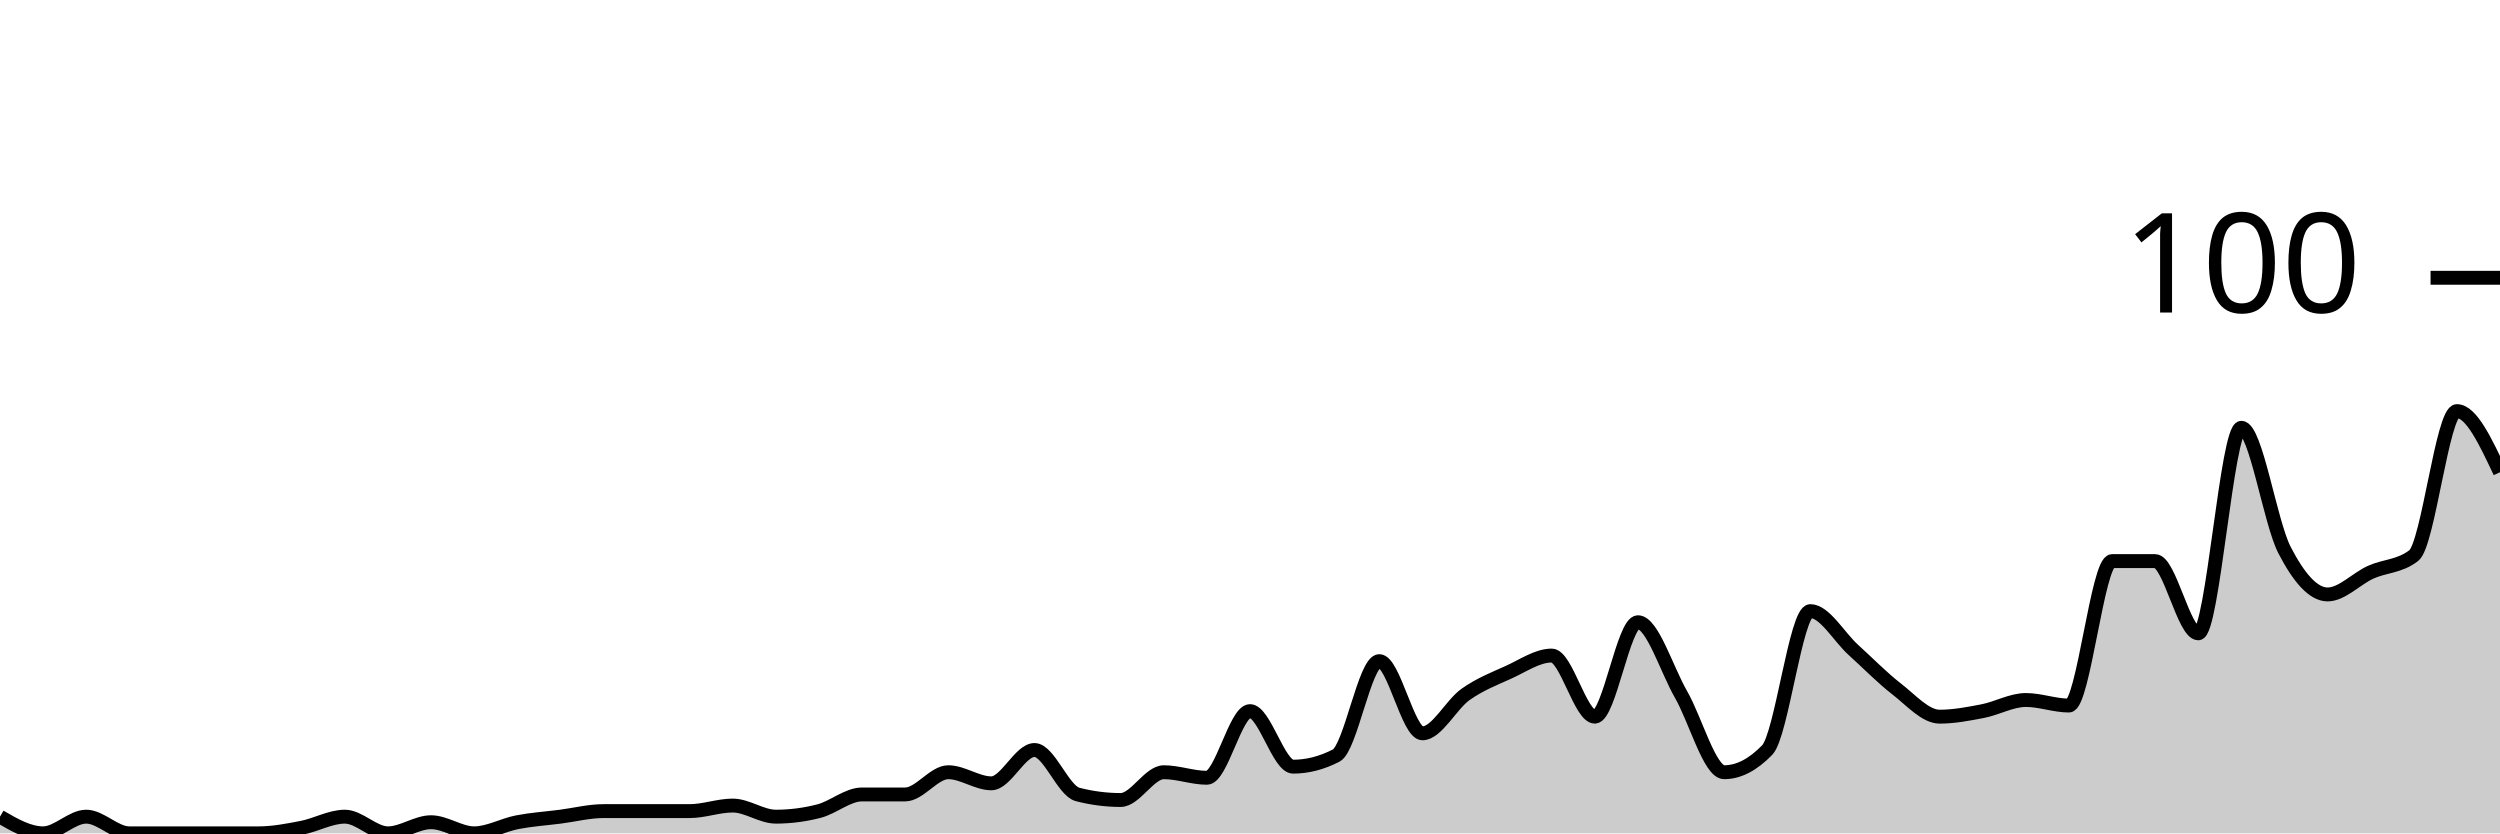
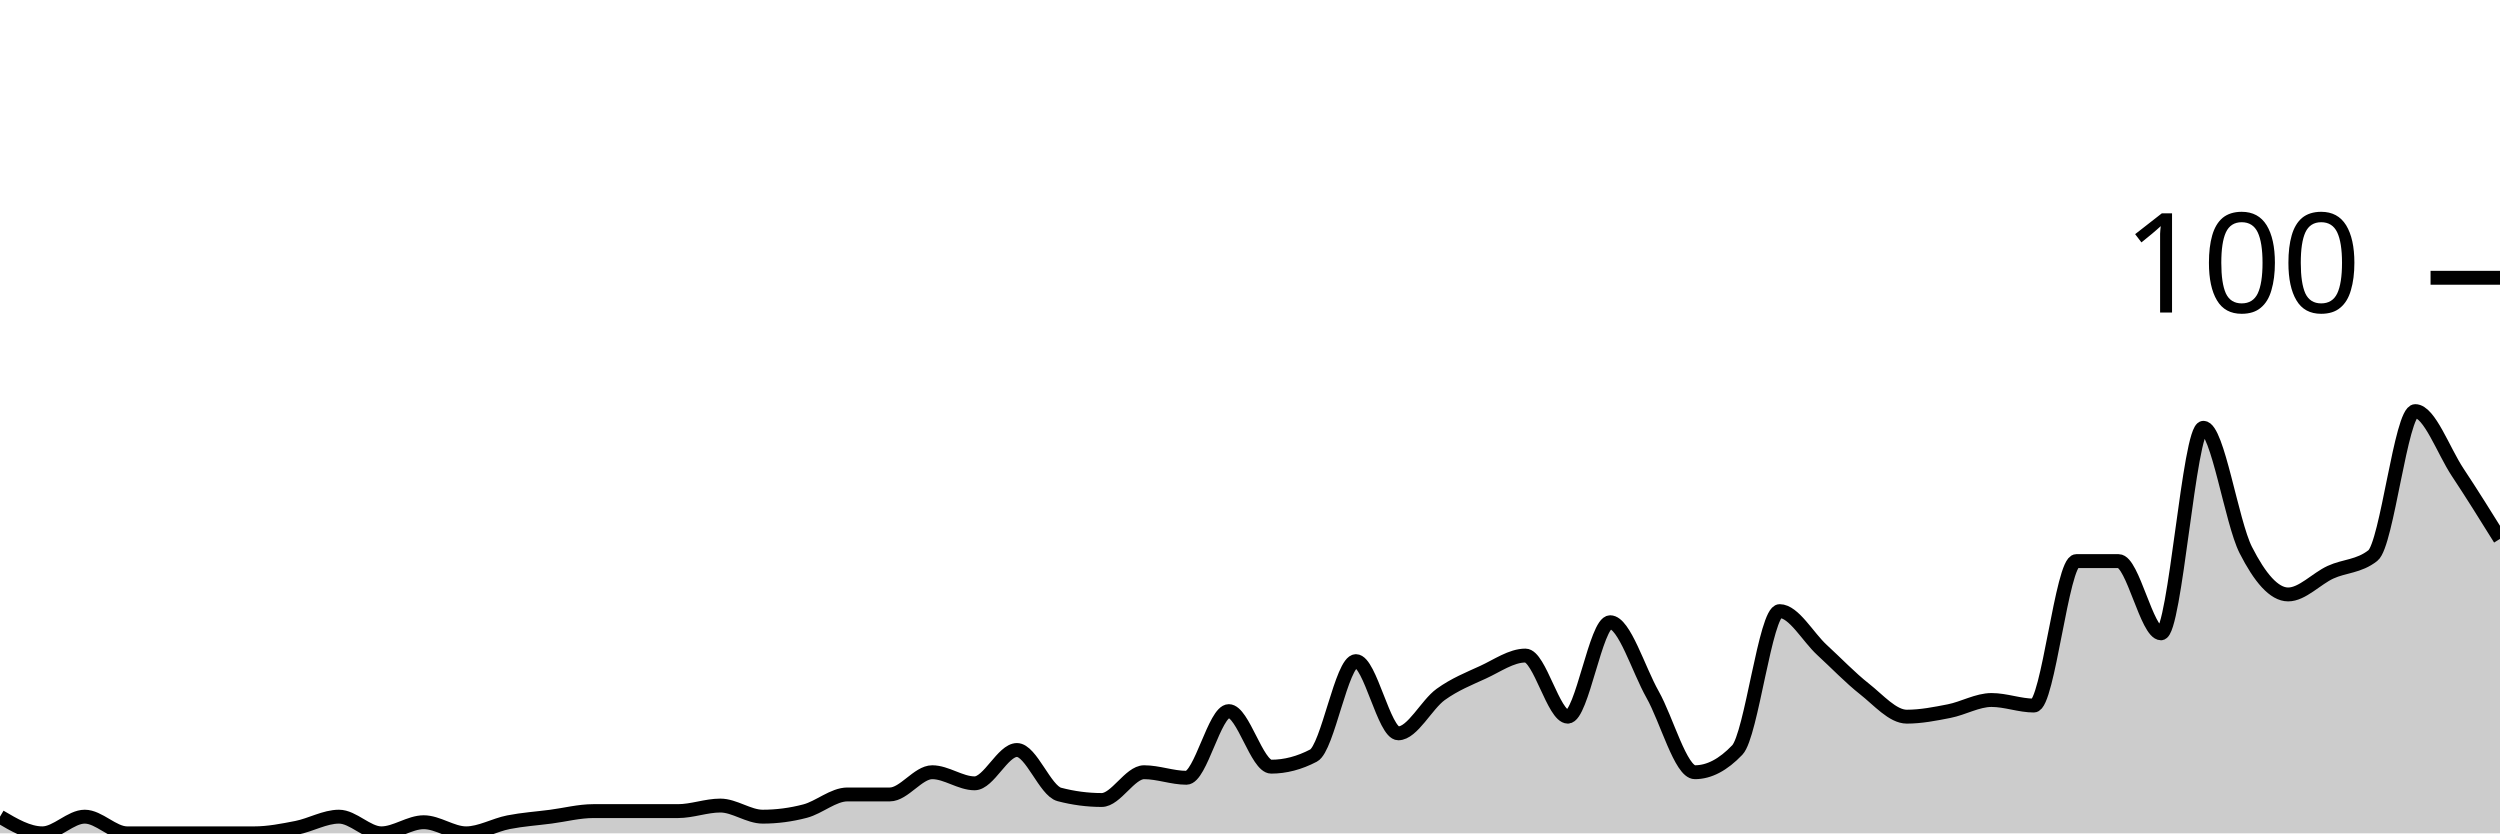
<svg xmlns="http://www.w3.org/2000/svg" viewBox="0 0 180 60">
  <g transform="translate(0,20)">
-     <path class="area" fill="rgba(0, 0, 0, 0.2)" d="M0,38.8C1.034,39.4,2.069,40,3.103,40C4.138,40,5.172,38.8,6.207,38.8C7.241,38.8,8.276,40,9.31,40C10.345,40,11.379,40,12.414,40C13.448,40,14.483,40,15.517,40C16.552,40,17.586,40,18.621,40C19.655,40,20.69,39.8,21.724,39.6C22.759,39.4,23.793,38.8,24.828,38.8C25.862,38.8,26.897,40,27.931,40C28.966,40,30,39.2,31.034,39.2C32.069,39.2,33.103,40,34.138,40C35.172,40,36.207,39.4,37.241,39.2C38.276,39,39.31,38.933,40.345,38.8C41.379,38.667,42.414,38.4,43.448,38.4C44.483,38.4,45.517,38.4,46.552,38.4C47.586,38.4,48.621,38.4,49.655,38.4C50.69,38.4,51.724,38,52.759,38C53.793,38,54.828,38.8,55.862,38.8C56.897,38.8,57.931,38.667,58.966,38.4C60,38.133,61.034,37.2,62.069,37.2C63.103,37.2,64.138,37.2,65.172,37.2C66.207,37.2,67.241,35.6,68.276,35.6C69.31,35.6,70.345,36.4,71.379,36.4C72.414,36.4,73.448,34,74.483,34C75.517,34,76.552,36.933,77.586,37.2C78.621,37.467,79.655,37.6,80.69,37.6C81.724,37.6,82.759,35.6,83.793,35.6C84.828,35.6,85.862,36,86.897,36C87.931,36,88.966,31.2,90,31.2C91.034,31.2,92.069,35.2,93.103,35.2C94.138,35.2,95.172,34.933,96.207,34.4C97.241,33.867,98.276,27.6,99.31,27.6C100.345,27.6,101.379,32.8,102.414,32.8C103.448,32.8,104.483,30.733,105.517,30C106.552,29.267,107.586,28.867,108.621,28.4C109.655,27.933,110.69,27.2,111.724,27.2C112.759,27.2,113.793,31.6,114.828,31.6C115.862,31.6,116.897,24.8,117.931,24.8C118.966,24.8,120,28.2,121.034,30C122.069,31.8,123.103,35.6,124.138,35.6C125.172,35.6,126.207,35.067,127.241,34C128.276,32.933,129.31,24,130.345,24C131.379,24,132.414,25.867,133.448,26.8C134.483,27.733,135.517,28.8,136.552,29.6C137.586,30.4,138.621,31.6,139.655,31.6C140.69,31.6,141.724,31.4,142.759,31.2C143.793,31,144.828,30.4,145.862,30.4C146.897,30.4,147.931,30.8,148.966,30.8C150,30.8,151.034,20.4,152.069,20.4C153.103,20.4,154.138,20.4,155.172,20.4C156.207,20.4,157.241,25.6,158.276,25.6C159.31,25.6,160.345,10.8,161.379,10.8C162.414,10.8,163.448,17.6,164.483,19.6C165.517,21.6,166.552,22.8,167.586,22.8C168.621,22.8,169.655,21.667,170.69,21.2C171.724,20.733,172.759,20.8,173.793,20C174.828,19.2,175.862,9.6,176.897,9.6C177.931,9.6,178.966,11.8,180,14L180,40C178.966,40,177.931,40,176.897,40C175.862,40,174.828,40,173.793,40C172.759,40,171.724,40,170.69,40C169.655,40,168.621,40,167.586,40C166.552,40,165.517,40,164.483,40C163.448,40,162.414,40,161.379,40C160.345,40,159.31,40,158.276,40C157.241,40,156.207,40,155.172,40C154.138,40,153.103,40,152.069,40C151.034,40,150,40,148.966,40C147.931,40,146.897,40,145.862,40C144.828,40,143.793,40,142.759,40C141.724,40,140.69,40,139.655,40C138.621,40,137.586,40,136.552,40C135.517,40,134.483,40,133.448,40C132.414,40,131.379,40,130.345,40C129.31,40,128.276,40,127.241,40C126.207,40,125.172,40,124.138,40C123.103,40,122.069,40,121.034,40C120,40,118.966,40,117.931,40C116.897,40,115.862,40,114.828,40C113.793,40,112.759,40,111.724,40C110.69,40,109.655,40,108.621,40C107.586,40,106.552,40,105.517,40C104.483,40,103.448,40,102.414,40C101.379,40,100.345,40,99.31,40C98.276,40,97.241,40,96.207,40C95.172,40,94.138,40,93.103,40C92.069,40,91.034,40,90,40C88.966,40,87.931,40,86.897,40C85.862,40,84.828,40,83.793,40C82.759,40,81.724,40,80.69,40C79.655,40,78.621,40,77.586,40C76.552,40,75.517,40,74.483,40C73.448,40,72.414,40,71.379,40C70.345,40,69.31,40,68.276,40C67.241,40,66.207,40,65.172,40C64.138,40,63.103,40,62.069,40C61.034,40,60,40,58.966,40C57.931,40,56.897,40,55.862,40C54.828,40,53.793,40,52.759,40C51.724,40,50.69,40,49.655,40C48.621,40,47.586,40,46.552,40C45.517,40,44.483,40,43.448,40C42.414,40,41.379,40,40.345,40C39.31,40,38.276,40,37.241,40C36.207,40,35.172,40,34.138,40C33.103,40,32.069,40,31.034,40C30,40,28.966,40,27.931,40C26.897,40,25.862,40,24.828,40C23.793,40,22.759,40,21.724,40C20.69,40,19.655,40,18.621,40C17.586,40,16.552,40,15.517,40C14.483,40,13.448,40,12.414,40C11.379,40,10.345,40,9.31,40C8.276,40,7.241,40,6.207,40C5.172,40,4.138,40,3.103,40C2.069,40,1.034,40,0,40Z" />
-     <path class="line" stroke="black" fill="none" d="M0,38.8C1.034,39.4,2.069,40,3.103,40C4.138,40,5.172,38.8,6.207,38.8C7.241,38.8,8.276,40,9.31,40C10.345,40,11.379,40,12.414,40C13.448,40,14.483,40,15.517,40C16.552,40,17.586,40,18.621,40C19.655,40,20.69,39.8,21.724,39.6C22.759,39.4,23.793,38.8,24.828,38.8C25.862,38.8,26.897,40,27.931,40C28.966,40,30,39.2,31.034,39.2C32.069,39.2,33.103,40,34.138,40C35.172,40,36.207,39.4,37.241,39.2C38.276,39,39.31,38.933,40.345,38.8C41.379,38.667,42.414,38.4,43.448,38.4C44.483,38.4,45.517,38.4,46.552,38.4C47.586,38.4,48.621,38.4,49.655,38.4C50.69,38.4,51.724,38,52.759,38C53.793,38,54.828,38.8,55.862,38.8C56.897,38.8,57.931,38.667,58.966,38.4C60,38.133,61.034,37.2,62.069,37.2C63.103,37.2,64.138,37.2,65.172,37.2C66.207,37.2,67.241,35.6,68.276,35.6C69.31,35.6,70.345,36.4,71.379,36.4C72.414,36.4,73.448,34,74.483,34C75.517,34,76.552,36.933,77.586,37.2C78.621,37.467,79.655,37.6,80.69,37.6C81.724,37.6,82.759,35.6,83.793,35.6C84.828,35.6,85.862,36,86.897,36C87.931,36,88.966,31.2,90,31.2C91.034,31.2,92.069,35.2,93.103,35.2C94.138,35.2,95.172,34.933,96.207,34.4C97.241,33.867,98.276,27.6,99.31,27.6C100.345,27.6,101.379,32.8,102.414,32.8C103.448,32.8,104.483,30.733,105.517,30C106.552,29.267,107.586,28.867,108.621,28.4C109.655,27.933,110.69,27.2,111.724,27.2C112.759,27.2,113.793,31.6,114.828,31.6C115.862,31.6,116.897,24.8,117.931,24.8C118.966,24.8,120,28.2,121.034,30C122.069,31.8,123.103,35.6,124.138,35.6C125.172,35.6,126.207,35.067,127.241,34C128.276,32.933,129.31,24,130.345,24C131.379,24,132.414,25.867,133.448,26.8C134.483,27.733,135.517,28.8,136.552,29.6C137.586,30.4,138.621,31.6,139.655,31.6C140.69,31.6,141.724,31.4,142.759,31.2C143.793,31,144.828,30.4,145.862,30.4C146.897,30.4,147.931,30.8,148.966,30.8C150,30.8,151.034,20.4,152.069,20.4C153.103,20.4,154.138,20.4,155.172,20.4C156.207,20.4,157.241,25.6,158.276,25.6C159.31,25.6,160.345,10.8,161.379,10.8C162.414,10.8,163.448,17.6,164.483,19.6C165.517,21.6,166.552,22.8,167.586,22.8C168.621,22.8,169.655,21.667,170.69,21.2C171.724,20.733,172.759,20.8,173.793,20C174.828,19.2,175.862,9.6,176.897,9.6C177.931,9.6,178.966,11.8,180,14" />
+     <path class="area" fill="rgba(0, 0, 0, 0.2)" d="M0,38.8C1.017,39.4,2.034,40,3.051,40C4.068,40,5.085,38.8,6.102,38.8C7.119,38.8,8.136,40,9.153,40C10.169,40,11.186,40,12.203,40C13.22,40,14.237,40,15.254,40C16.271,40,17.288,40,18.305,40C19.322,40,20.339,39.8,21.356,39.6C22.373,39.4,23.39,38.8,24.407,38.8C25.424,38.8,26.441,40,27.458,40C28.475,40,29.492,39.2,30.508,39.2C31.525,39.2,32.542,40,33.559,40C34.576,40,35.593,39.4,36.61,39.2C37.627,39,38.644,38.933,39.661,38.8C40.678,38.667,41.695,38.4,42.712,38.4C43.729,38.4,44.746,38.4,45.763,38.4C46.78,38.4,47.797,38.4,48.814,38.4C49.831,38.4,50.847,38,51.864,38C52.881,38,53.898,38.8,54.915,38.8C55.932,38.8,56.949,38.667,57.966,38.4C58.983,38.133,60,37.2,61.017,37.2C62.034,37.2,63.051,37.2,64.068,37.2C65.085,37.2,66.102,35.6,67.119,35.6C68.136,35.6,69.153,36.4,70.169,36.4C71.186,36.4,72.203,34,73.22,34C74.237,34,75.254,36.933,76.271,37.2C77.288,37.467,78.305,37.6,79.322,37.6C80.339,37.6,81.356,35.6,82.373,35.6C83.39,35.6,84.407,36,85.424,36C86.441,36,87.458,31.2,88.475,31.2C89.492,31.2,90.508,35.2,91.525,35.2C92.542,35.2,93.559,34.933,94.576,34.4C95.593,33.867,96.61,27.6,97.627,27.6C98.644,27.6,99.661,32.8,100.678,32.8C101.695,32.8,102.712,30.733,103.729,30C104.746,29.267,105.763,28.867,106.78,28.4C107.797,27.933,108.814,27.2,109.831,27.2C110.847,27.2,111.864,31.6,112.881,31.6C113.898,31.6,114.915,24.8,115.932,24.8C116.949,24.8,117.966,28.2,118.983,30C120,31.8,121.017,35.6,122.034,35.6C123.051,35.6,124.068,35.067,125.085,34C126.102,32.933,127.119,24,128.136,24C129.153,24,130.169,25.867,131.186,26.8C132.203,27.733,133.22,28.8,134.237,29.6C135.254,30.4,136.271,31.6,137.288,31.6C138.305,31.6,139.322,31.4,140.339,31.2C141.356,31,142.373,30.4,143.39,30.4C144.407,30.4,145.424,30.8,146.441,30.8C147.458,30.8,148.475,20.4,149.492,20.4C150.508,20.4,151.525,20.4,152.542,20.4C153.559,20.4,154.576,25.6,155.593,25.6C156.61,25.6,157.627,10.8,158.644,10.8C159.661,10.8,160.678,17.6,161.695,19.6C162.712,21.6,163.729,22.8,164.746,22.8C165.763,22.8,166.78,21.667,167.797,21.2C168.814,20.733,169.831,20.8,170.847,20C171.864,19.2,172.881,9.6,173.898,9.6C174.915,9.6,175.932,12.467,176.949,14C177.966,15.533,178.983,17.167,180,18.8L180,40C178.983,40,177.966,40,176.949,40C175.932,40,174.915,40,173.898,40C172.881,40,171.864,40,170.847,40C169.831,40,168.814,40,167.797,40C166.78,40,165.763,40,164.746,40C163.729,40,162.712,40,161.695,40C160.678,40,159.661,40,158.644,40C157.627,40,156.61,40,155.593,40C154.576,40,153.559,40,152.542,40C151.525,40,150.508,40,149.492,40C148.475,40,147.458,40,146.441,40C145.424,40,144.407,40,143.39,40C142.373,40,141.356,40,140.339,40C139.322,40,138.305,40,137.288,40C136.271,40,135.254,40,134.237,40C133.22,40,132.203,40,131.186,40C130.169,40,129.153,40,128.136,40C127.119,40,126.102,40,125.085,40C124.068,40,123.051,40,122.034,40C121.017,40,120,40,118.983,40C117.966,40,116.949,40,115.932,40C114.915,40,113.898,40,112.881,40C111.864,40,110.847,40,109.831,40C108.814,40,107.797,40,106.78,40C105.763,40,104.746,40,103.729,40C102.712,40,101.695,40,100.678,40C99.661,40,98.644,40,97.627,40C96.61,40,95.593,40,94.576,40C93.559,40,92.542,40,91.525,40C90.508,40,89.492,40,88.475,40C87.458,40,86.441,40,85.424,40C84.407,40,83.39,40,82.373,40C81.356,40,80.339,40,79.322,40C78.305,40,77.288,40,76.271,40C75.254,40,74.237,40,73.22,40C72.203,40,71.186,40,70.169,40C69.153,40,68.136,40,67.119,40C66.102,40,65.085,40,64.068,40C63.051,40,62.034,40,61.017,40C60,40,58.983,40,57.966,40C56.949,40,55.932,40,54.915,40C53.898,40,52.881,40,51.864,40C50.847,40,49.831,40,48.814,40C47.797,40,46.78,40,45.763,40C44.746,40,43.729,40,42.712,40C41.695,40,40.678,40,39.661,40C38.644,40,37.627,40,36.61,40C35.593,40,34.576,40,33.559,40C32.542,40,31.525,40,30.508,40C29.492,40,28.475,40,27.458,40C26.441,40,25.424,40,24.407,40C23.39,40,22.373,40,21.356,40C20.339,40,19.322,40,18.305,40C17.288,40,16.271,40,15.254,40C14.237,40,13.22,40,12.203,40C11.186,40,10.169,40,9.153,40C8.136,40,7.119,40,6.102,40C5.085,40,4.068,40,3.051,40C2.034,40,1.017,40,0,40Z" />
+     <path class="line" stroke="black" fill="none" d="M0,38.8C1.017,39.4,2.034,40,3.051,40C4.068,40,5.085,38.8,6.102,38.8C7.119,38.8,8.136,40,9.153,40C10.169,40,11.186,40,12.203,40C13.22,40,14.237,40,15.254,40C16.271,40,17.288,40,18.305,40C19.322,40,20.339,39.8,21.356,39.6C22.373,39.4,23.39,38.8,24.407,38.8C25.424,38.8,26.441,40,27.458,40C28.475,40,29.492,39.2,30.508,39.2C31.525,39.2,32.542,40,33.559,40C34.576,40,35.593,39.4,36.61,39.2C37.627,39,38.644,38.933,39.661,38.8C40.678,38.667,41.695,38.4,42.712,38.4C43.729,38.4,44.746,38.4,45.763,38.4C46.78,38.4,47.797,38.4,48.814,38.4C49.831,38.4,50.847,38,51.864,38C52.881,38,53.898,38.8,54.915,38.8C55.932,38.8,56.949,38.667,57.966,38.4C58.983,38.133,60,37.2,61.017,37.2C62.034,37.2,63.051,37.2,64.068,37.2C65.085,37.2,66.102,35.6,67.119,35.6C68.136,35.6,69.153,36.4,70.169,36.4C71.186,36.4,72.203,34,73.22,34C74.237,34,75.254,36.933,76.271,37.2C77.288,37.467,78.305,37.6,79.322,37.6C80.339,37.6,81.356,35.6,82.373,35.6C83.39,35.6,84.407,36,85.424,36C86.441,36,87.458,31.2,88.475,31.2C89.492,31.2,90.508,35.2,91.525,35.2C92.542,35.2,93.559,34.933,94.576,34.4C95.593,33.867,96.61,27.6,97.627,27.6C98.644,27.6,99.661,32.8,100.678,32.8C101.695,32.8,102.712,30.733,103.729,30C104.746,29.267,105.763,28.867,106.78,28.4C107.797,27.933,108.814,27.2,109.831,27.2C110.847,27.2,111.864,31.6,112.881,31.6C113.898,31.6,114.915,24.8,115.932,24.8C116.949,24.8,117.966,28.2,118.983,30C120,31.8,121.017,35.6,122.034,35.6C123.051,35.6,124.068,35.067,125.085,34C126.102,32.933,127.119,24,128.136,24C129.153,24,130.169,25.867,131.186,26.8C132.203,27.733,133.22,28.8,134.237,29.6C135.254,30.4,136.271,31.6,137.288,31.6C138.305,31.6,139.322,31.4,140.339,31.2C141.356,31,142.373,30.4,143.39,30.4C144.407,30.4,145.424,30.8,146.441,30.8C147.458,30.8,148.475,20.4,149.492,20.4C150.508,20.4,151.525,20.4,152.542,20.4C153.559,20.4,154.576,25.6,155.593,25.6C156.61,25.6,157.627,10.8,158.644,10.8C159.661,10.8,160.678,17.6,161.695,19.6C162.712,21.6,163.729,22.8,164.746,22.8C165.763,22.8,166.78,21.667,167.797,21.2C168.814,20.733,169.831,20.8,170.847,20C171.864,19.2,172.881,9.6,173.898,9.6C174.915,9.6,175.932,12.467,176.949,14C177.966,15.533,178.983,17.167,180,18.8" />
    <path class="axis-ceiling" stroke-width="1" stroke="black" fill="none" d="M175,0L180,0" />
    <text class="axis-ceiling-label" font-family="sans-serif" text-anchor="end" font-size="10px" x="170" y="2.5">100</text>
  </g>
</svg>
